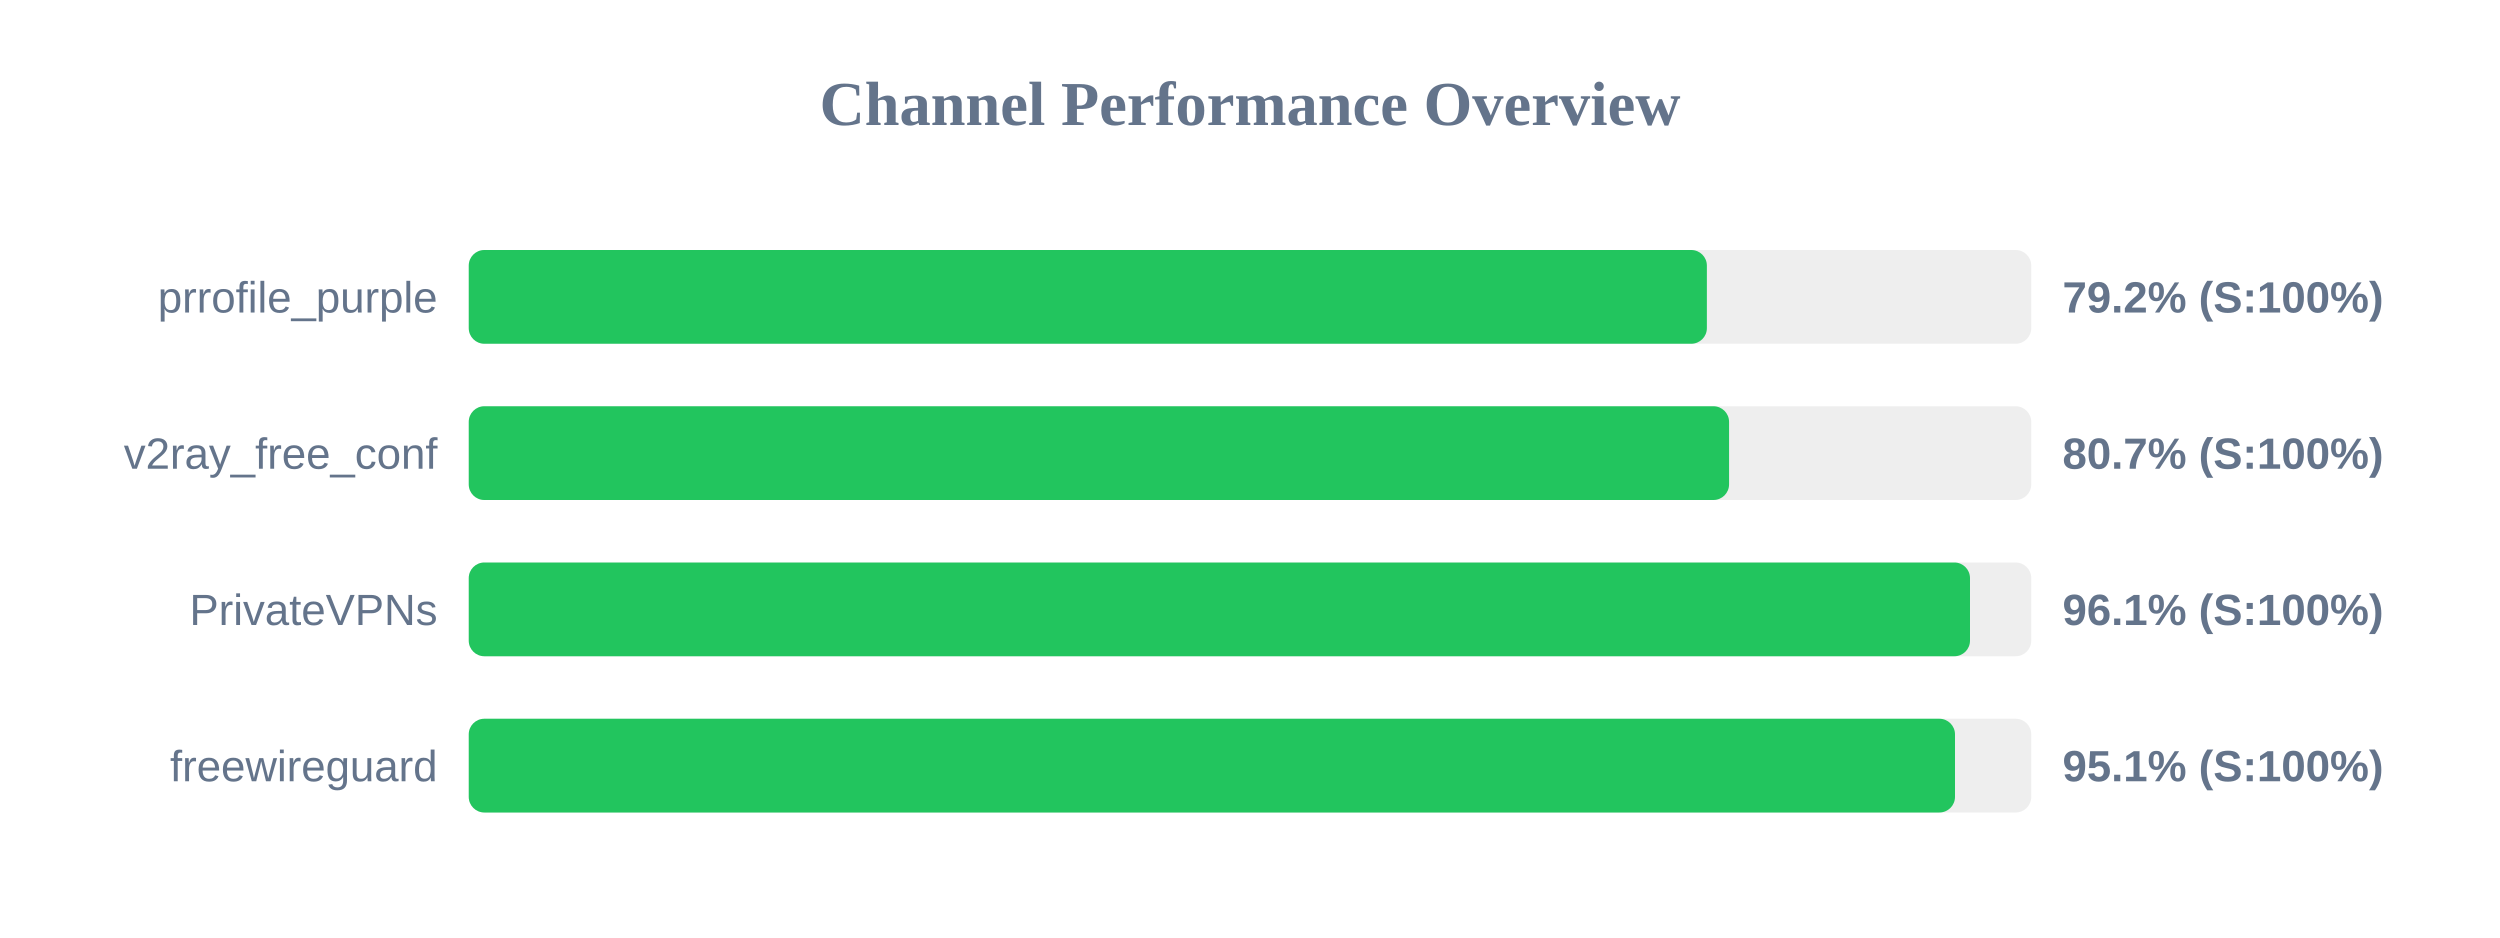
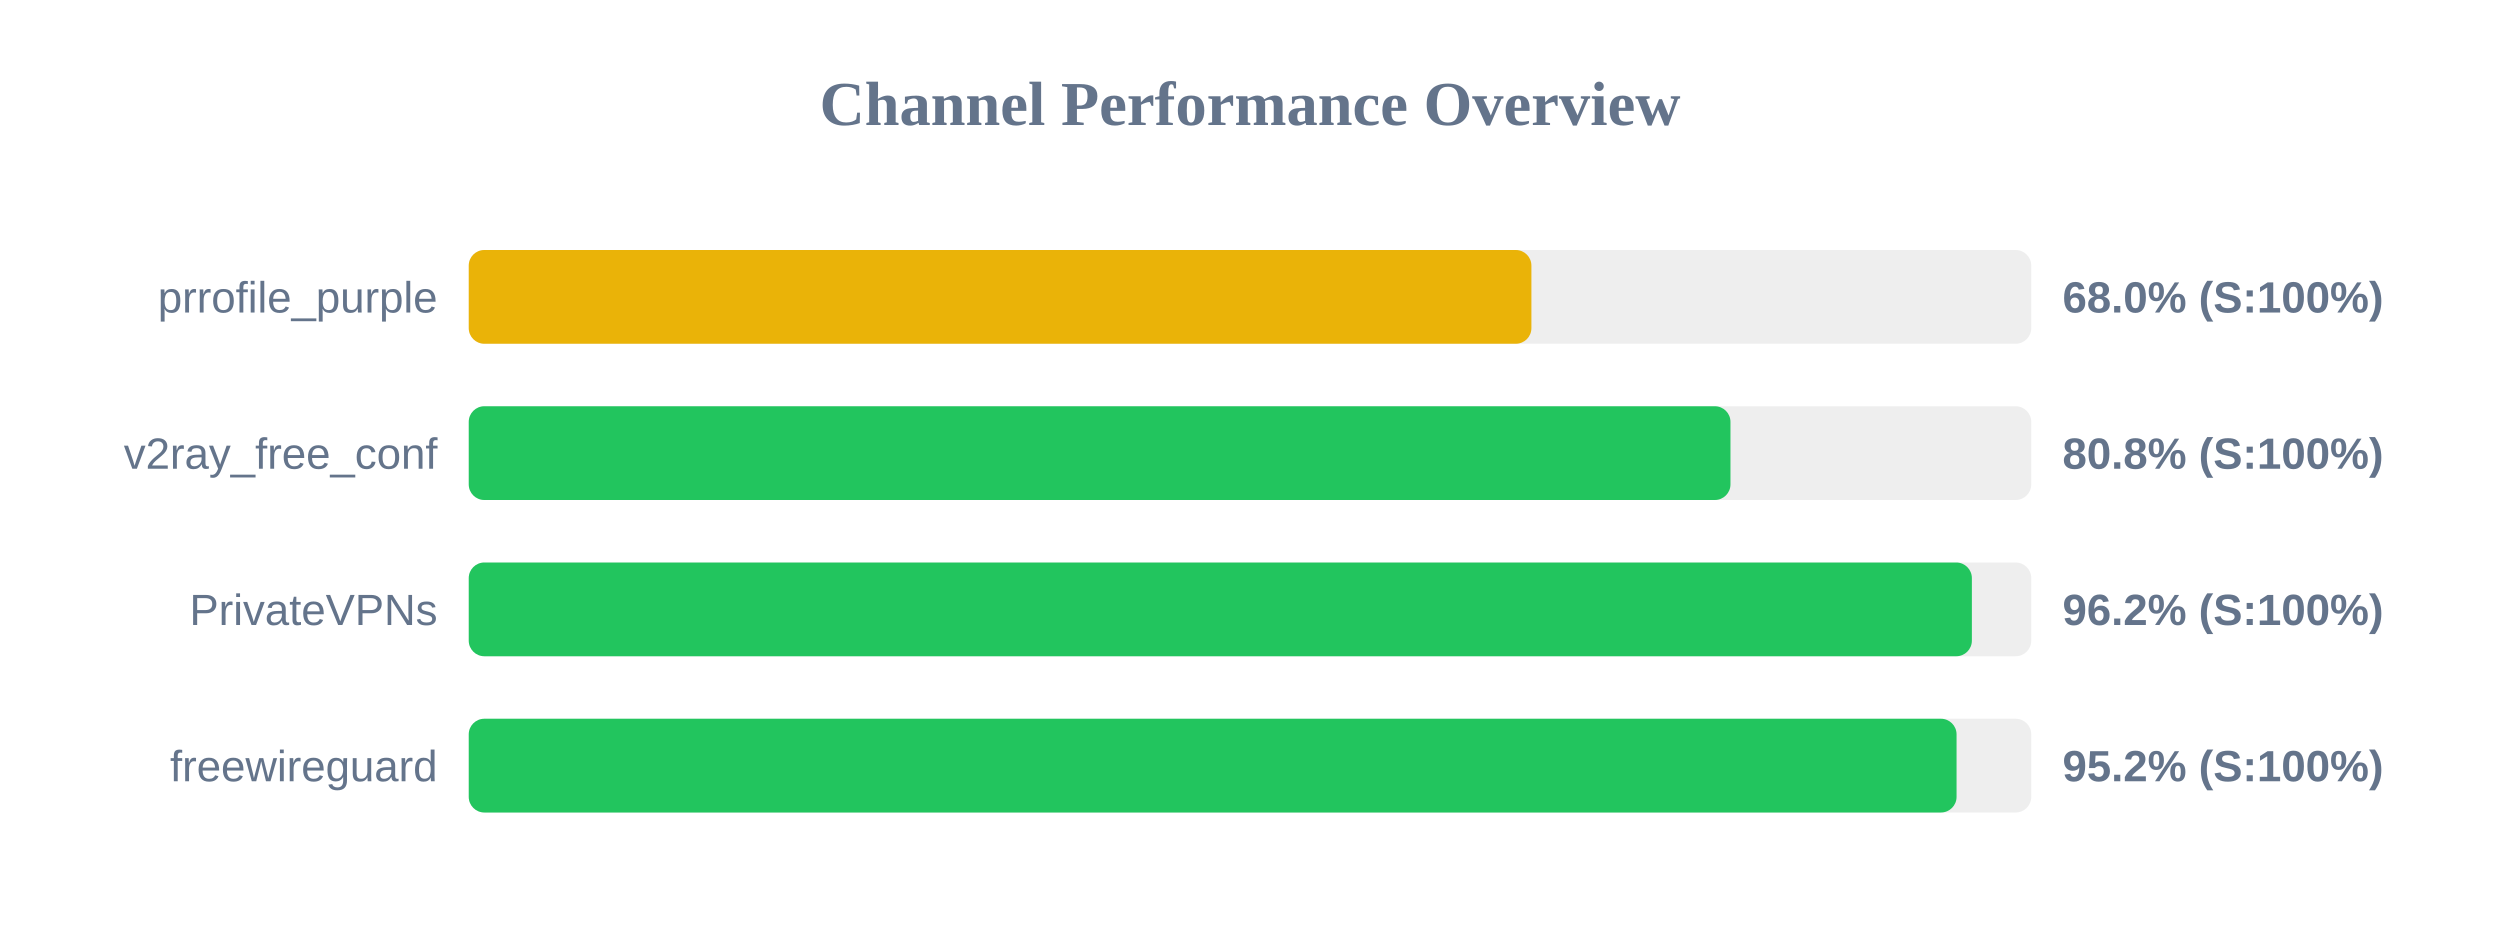
<svg xmlns="http://www.w3.org/2000/svg" width="800" height="300" version="1.1">
  <style>
        .row { font: 14px Arial; fill: #64748b; }
        .score { font: bold 14px Arial; fill: #64748b; }
    </style>
  <text x="400" y="40" text-anchor="middle" font-size="20px" font-weight="bold" fill="#64748b">Channel Performance Overview</text>
  <rect x="150" y="80" width="500" height="30" fill="#eee" rx="5" />
-   <rect x="150" y="80" width="396.2" height="30" fill="#22c55e" rx="5" />
+   <rect x="150" y="80" width="340.05" height="30" fill="#eab308" rx="5" />
  <text x="140" y="100" text-anchor="end" class="row">prrofile_purple</text>
-   <text x="660" y="100" text-anchor="start" class="score">79.2% (S:100%)</text>
+   <text x="660" y="100" text-anchor="start" class="score">68.0% (S:100%)</text>
  <rect x="150" y="130" width="500" height="30" fill="#eee" rx="5" />
-   <rect x="150" y="130" width="403.3" height="30" fill="#22c55e" rx="5" />
+   <rect x="150" y="130" width="403.75" height="30" fill="#22c55e" rx="5" />
  <text x="140" y="150" text-anchor="end" class="row">v2ray_free_conf</text>
-   <text x="660" y="150" text-anchor="start" class="score">80.7% (S:100%)</text>
+   <text x="660" y="150" text-anchor="start" class="score">80.8% (S:100%)</text>
  <rect x="150" y="180" width="500" height="30" fill="#eee" rx="5" />
-   <rect x="150" y="180" width="480.4" height="30" fill="#22c55e" rx="5" />
+   <rect x="150" y="180" width="481.0" height="30" fill="#22c55e" rx="5" />
  <text x="140" y="200" text-anchor="end" class="row">PrivateVPNs</text>
-   <text x="660" y="200" text-anchor="start" class="score">96.1% (S:100%)</text>
+   <text x="660" y="200" text-anchor="start" class="score">96.2% (S:100%)</text>
  <rect x="150" y="230" width="500" height="30" fill="#eee" rx="5" />
-   <rect x="150" y="230" width="475.6" height="30" fill="#22c55e" rx="5" />
+   <rect x="150" y="230" width="476.1" height="30" fill="#22c55e" rx="5" />
  <text x="140" y="250" text-anchor="end" class="row">freewireguard</text>
-   <text x="660" y="250" text-anchor="start" class="score">95.1% (S:100%)</text>
+   <text x="660" y="250" text-anchor="start" class="score">95.2% (S:100%)</text>
</svg>
